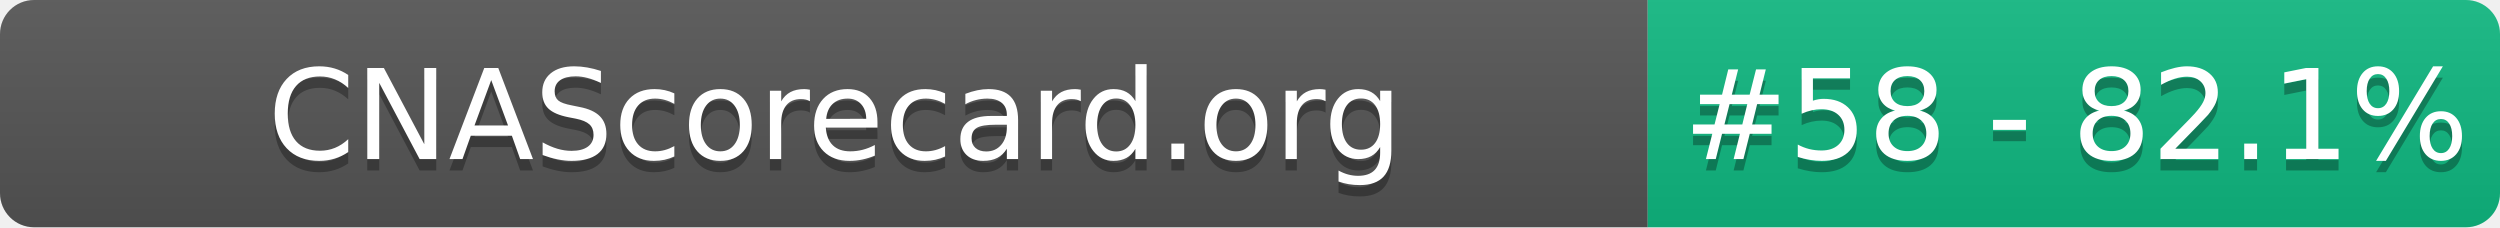
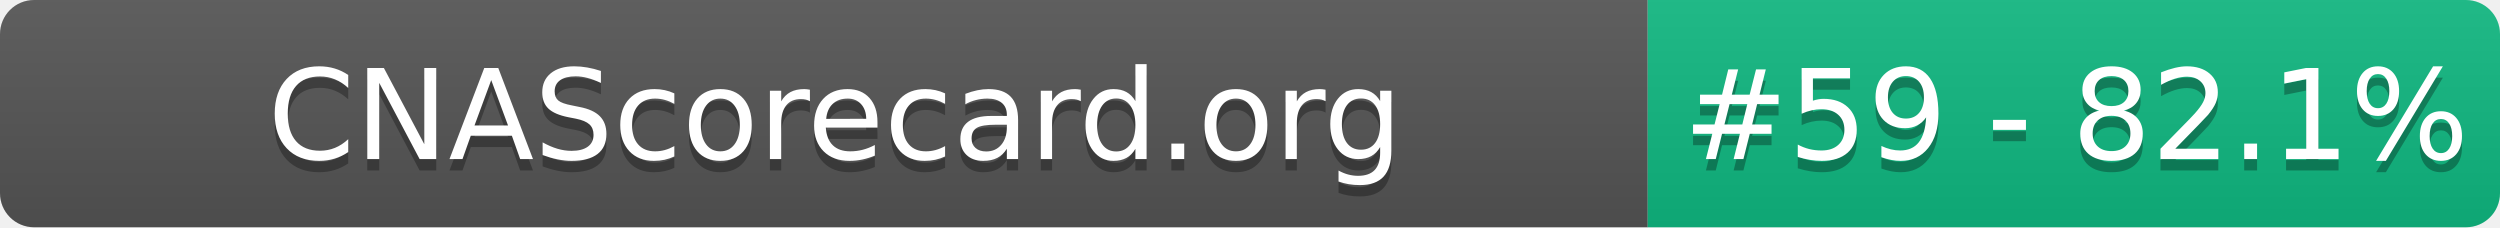
- <svg xmlns="http://www.w3.org/2000/svg" width="220" height="20" role="img" aria-label="CNAScorecard.org: #58 - 82.1%">
+ <svg xmlns="http://www.w3.org/2000/svg" width="220" height="20" role="img" aria-label="CNAScorecard.org: #59 - 82.1%">
  <linearGradient id="s" x2="0" y2="100%">
    <stop offset="0" stop-color="#bbb" stop-opacity=".1" />
    <stop offset="1" stop-opacity=".1" />
  </linearGradient>
  <clipPath id="r">
    <rect width="220" height="20" rx="3" fill="#fff" />
  </clipPath>
  <g clip-path="url(#r)">
    <rect width="145" height="20" fill="#555" />
    <rect x="145" width="75" height="20" fill="#10B981" />
    <rect width="220" height="20" fill="url(#s)" />
  </g>
  <g fill="#fff" text-anchor="middle" font-family="Verdana,Geneva,DejaVu Sans,sans-serif" text-rendering="geometricPrecision" font-size="110">
    <text aria-hidden="true" x="735" y="150" fill="#010101" fill-opacity=".3" transform="scale(.1)" textLength="1350">CNAScorecard.org</text>
    <text x="735" y="140" transform="scale(.1)" fill="#fff" textLength="1350">CNAScorecard.org</text>
-     <text aria-hidden="true" x="1827" y="150" fill="#010101" fill-opacity=".3" transform="scale(.1)" textLength="605">#58 - 82.1%</text>
-     <text x="1827" y="140" transform="scale(.1)" fill="#fff" textLength="605">#58 - 82.1%</text>
+     <text aria-hidden="true" x="1827" y="150" fill="#010101" fill-opacity=".3" transform="scale(.1)" textLength="605">#59 - 82.1%</text>
+     <text x="1827" y="140" transform="scale(.1)" fill="#fff" textLength="605">#59 - 82.1%</text>
  </g>
</svg>
